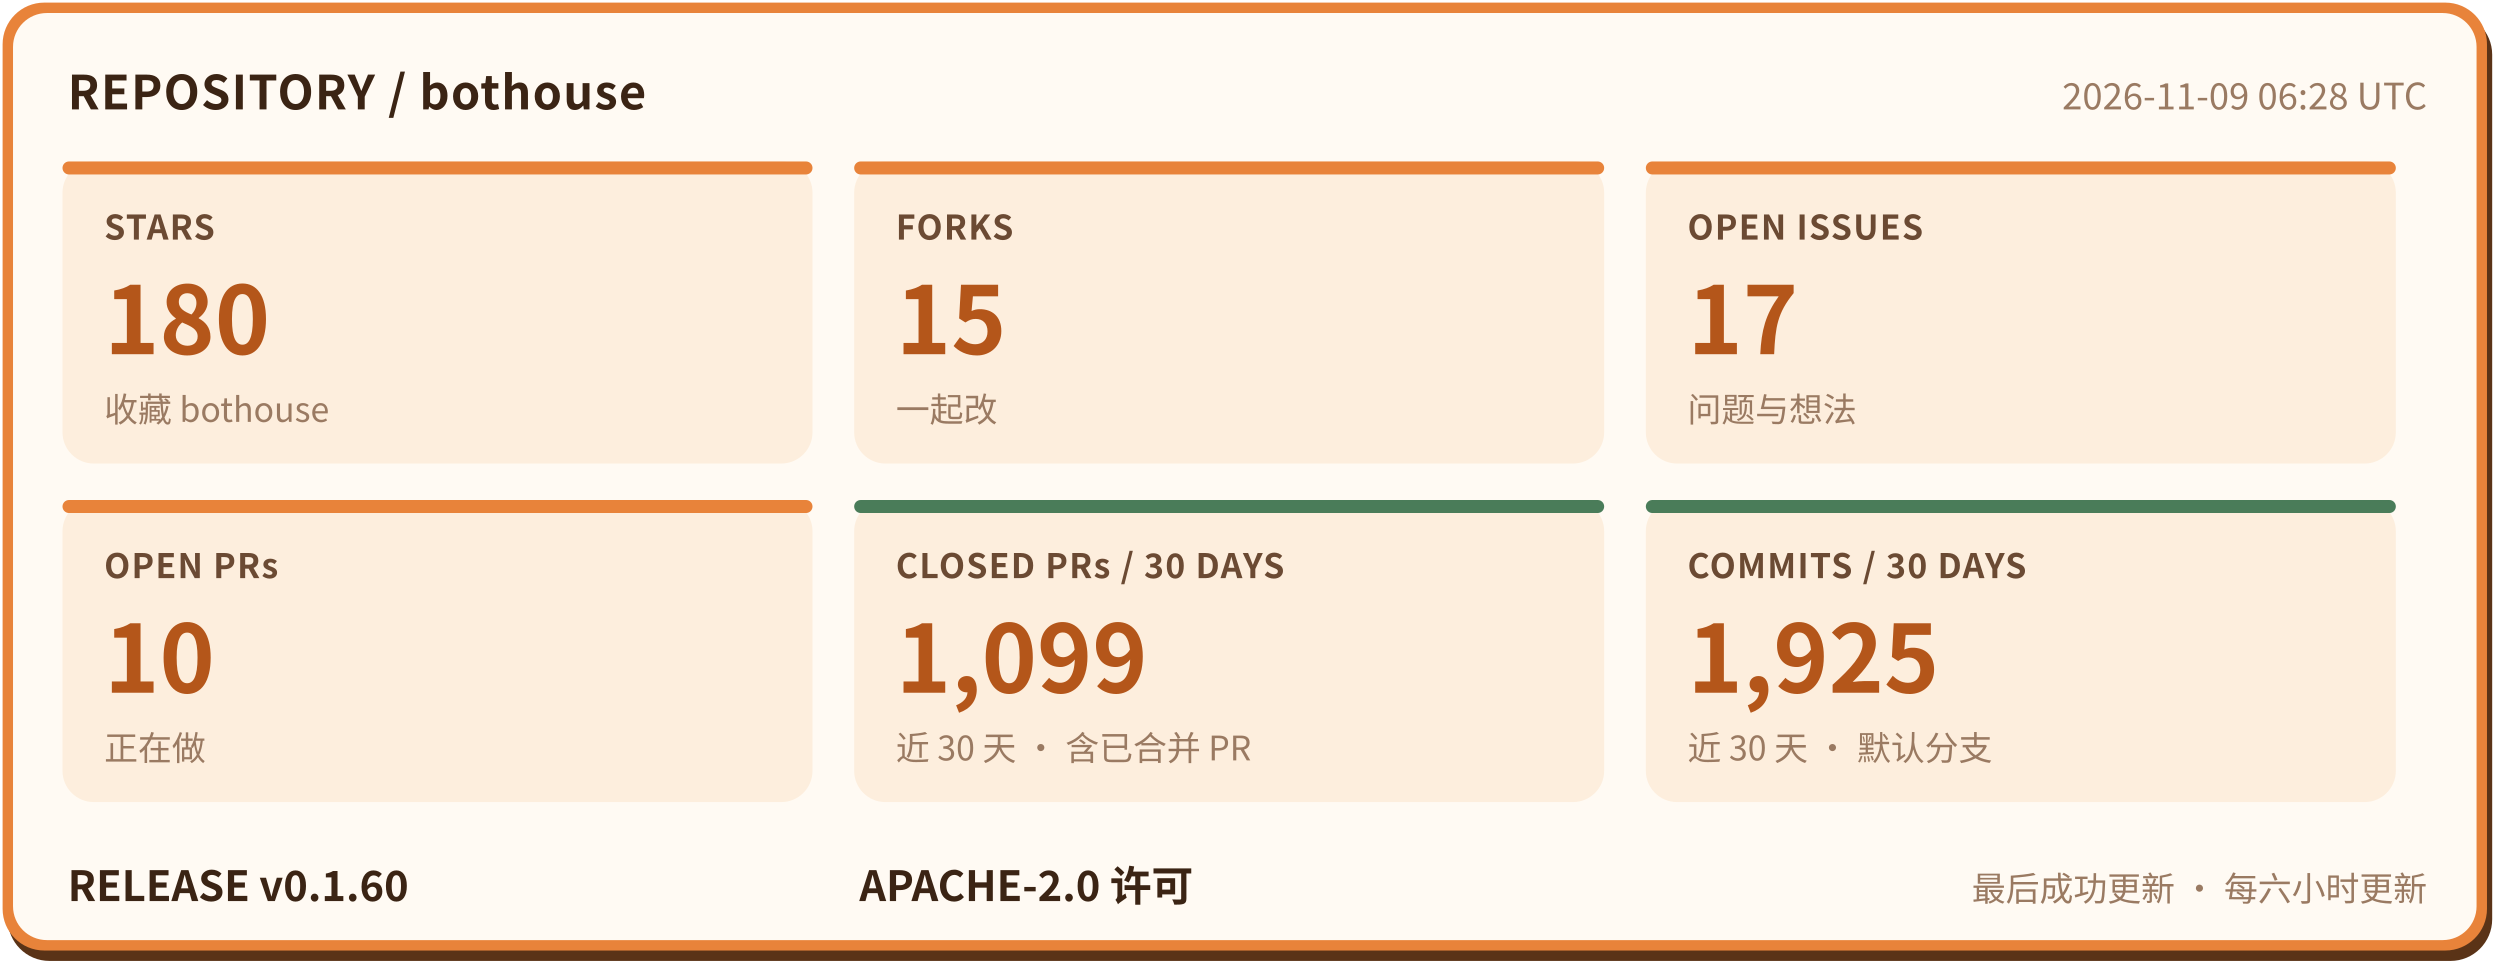
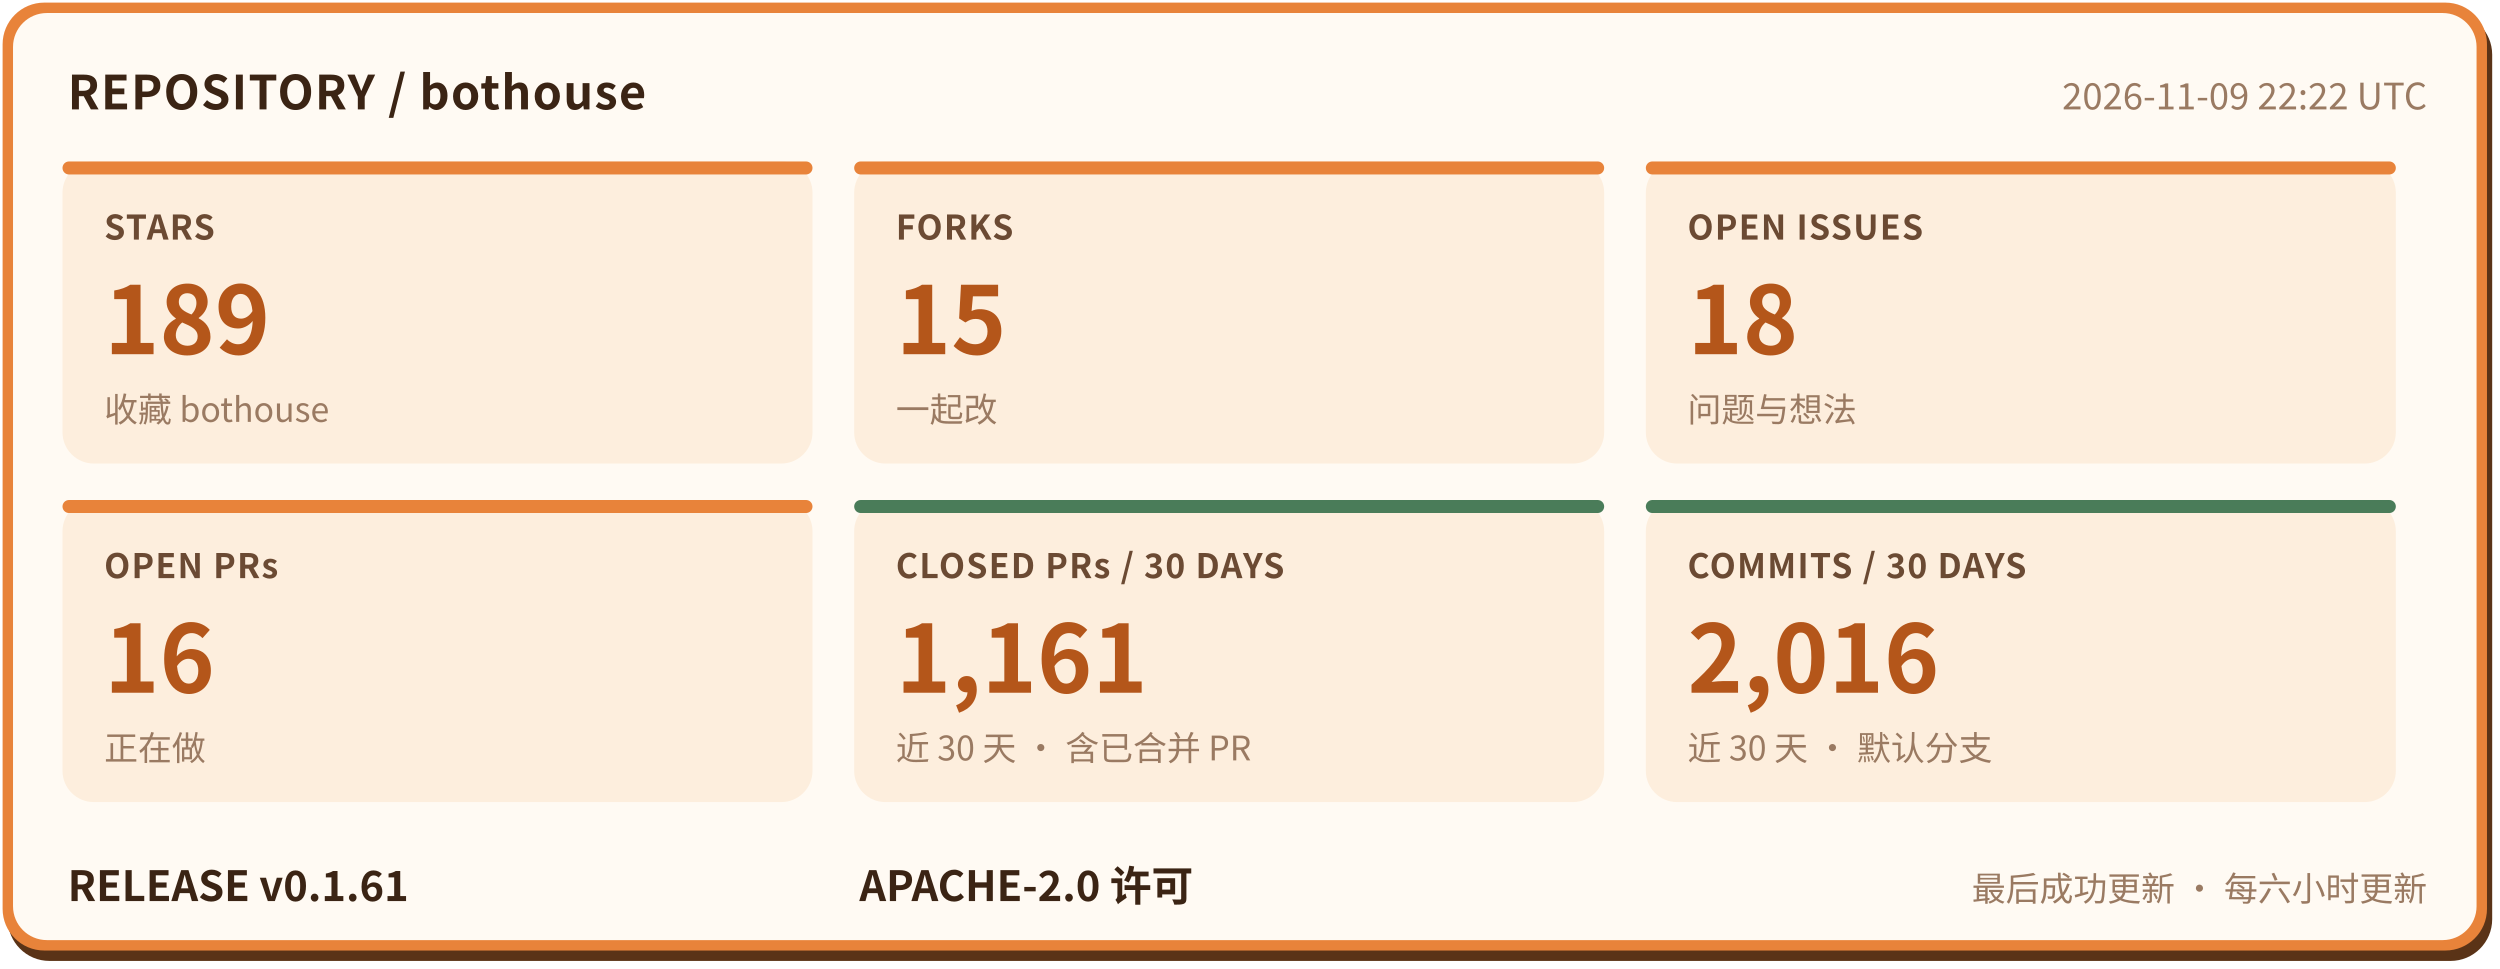
- <svg xmlns="http://www.w3.org/2000/svg" width="960" height="372" viewBox="0 0 960 372" role="img" aria-label="bothouse 仓库状态: STARS 180, FORKS 15, OPEN ISSUES 17, OPEN PRs 10, CLOSED PRs / 30 DAYS 1099, COMMITS / 30 DAYS 1925, RELEASE v0.1.60" font-family="'PingFang SC','Hiragino Sans GB','Microsoft YaHei','Noto Sans CJK SC',-apple-system,'Segoe UI',sans-serif">
+ <svg xmlns="http://www.w3.org/2000/svg" width="960" height="372" viewBox="0 0 960 372" role="img" aria-label="bothouse 仓库状态: STARS 189, FORKS 15, OPEN ISSUES 18, OPEN PRs 16, CLOSED PRs / 30 DAYS 1161, COMMITS / 30 DAYS 2016, RELEASE v0.1.61" font-family="'PingFang SC','Hiragino Sans GB','Microsoft YaHei','Noto Sans CJK SC',-apple-system,'Segoe UI',sans-serif">
  <rect x="3" y="5" width="954" height="364" rx="16" fill="#5a3317" />
  <rect x="1" y="1" width="954" height="364" rx="16" fill="#e8833a" />
  <rect x="5" y="5" width="946" height="356" rx="13" fill="#fffaf3" />
  <text x="26" y="42" font-size="18" font-weight="700" letter-spacing="0.5" fill="#3b2414">REPOSITORY / bothouse</text>
-   <text x="932" y="42" font-size="14" fill="#9a7a62" text-anchor="end">2026-11-09 06:28 UTC</text>
+   <text x="932" y="42" font-size="14" fill="#9a7a62" text-anchor="end">2026-11-09 22:22 UTC</text>
  <rect x="24" y="62" width="288" height="116" rx="12" fill="#fdeedd" />
  <rect x="24" y="62" width="288" height="5" rx="2.5" fill="#e8833a" />
  <text x="40" y="92" font-size="13" font-weight="600" letter-spacing="0.5" fill="#6b4a33">STARS</text>
-   <text x="40" y="136" font-size="36" font-weight="800" fill="#b4561a">180</text>
+   <text x="40" y="136" font-size="36" font-weight="800" fill="#b4561a">189</text>
  <text x="40" y="162" font-size="13" fill="#9a7a62">收藏 bothouse</text>
  <rect x="328" y="62" width="288" height="116" rx="12" fill="#fdeedd" />
  <rect x="328" y="62" width="288" height="5" rx="2.5" fill="#e8833a" />
  <text x="344" y="92" font-size="13" font-weight="600" letter-spacing="0.5" fill="#6b4a33">FORKS</text>
  <text x="344" y="136" font-size="36" font-weight="800" fill="#b4561a">15</text>
  <text x="344" y="162" font-size="13" fill="#9a7a62">一起改</text>
  <rect x="632" y="62" width="288" height="116" rx="12" fill="#fdeedd" />
  <rect x="632" y="62" width="288" height="5" rx="2.5" fill="#e8833a" />
  <text x="648" y="92" font-size="13" font-weight="600" letter-spacing="0.5" fill="#6b4a33">OPEN ISSUES</text>
-   <text x="648" y="136" font-size="36" font-weight="800" fill="#b4561a">17</text>
+   <text x="648" y="136" font-size="36" font-weight="800" fill="#b4561a">18</text>
  <text x="648" y="162" font-size="13" fill="#9a7a62">问题与想法</text>
  <rect x="24" y="192" width="288" height="116" rx="12" fill="#fdeedd" />
  <rect x="24" y="192" width="288" height="5" rx="2.5" fill="#e8833a" />
  <text x="40" y="222" font-size="13" font-weight="600" letter-spacing="0.5" fill="#6b4a33">OPEN PRs</text>
-   <text x="40" y="266" font-size="36" font-weight="800" fill="#b4561a">10</text>
+   <text x="40" y="266" font-size="36" font-weight="800" fill="#b4561a">16</text>
  <text x="40" y="292" font-size="13" fill="#9a7a62">正在做</text>
  <rect x="328" y="192" width="288" height="116" rx="12" fill="#fdeedd" />
  <rect x="328" y="192" width="288" height="5" rx="2.5" fill="#4a7c59" />
  <text x="344" y="222" font-size="13" font-weight="600" letter-spacing="0.5" fill="#6b4a33">CLOSED PRs / 30 DAYS</text>
-   <text x="344" y="266" font-size="36" font-weight="800" fill="#b4561a">1,099</text>
+   <text x="344" y="266" font-size="36" font-weight="800" fill="#b4561a">1,161</text>
  <text x="344" y="292" font-size="13" fill="#9a7a62">近 30 天 · 含已合并 PR</text>
  <rect x="632" y="192" width="288" height="116" rx="12" fill="#fdeedd" />
  <rect x="632" y="192" width="288" height="5" rx="2.5" fill="#4a7c59" />
  <text x="648" y="222" font-size="13" font-weight="600" letter-spacing="0.5" fill="#6b4a33">COMMITS / 30 DAYS</text>
-   <text x="648" y="266" font-size="36" font-weight="800" fill="#b4561a">1,925</text>
+   <text x="648" y="266" font-size="36" font-weight="800" fill="#b4561a">2,016</text>
  <text x="648" y="292" font-size="13" fill="#9a7a62">近 30 天 · 默认分支</text>
-   <text x="26" y="346" font-size="16" font-weight="700" fill="#3b2414">RELEASE v0.1.60</text>
+   <text x="26" y="346" font-size="16" font-weight="700" fill="#3b2414">RELEASE v0.1.61</text>
  <text x="330" y="346" font-size="16" font-weight="700" fill="#3b2414">APACHE-2.0 许可</text>
  <text x="932" y="346" font-size="13" fill="#9a7a62" text-anchor="end">最后成功更新 · 每六小时更新</text>
</svg>
